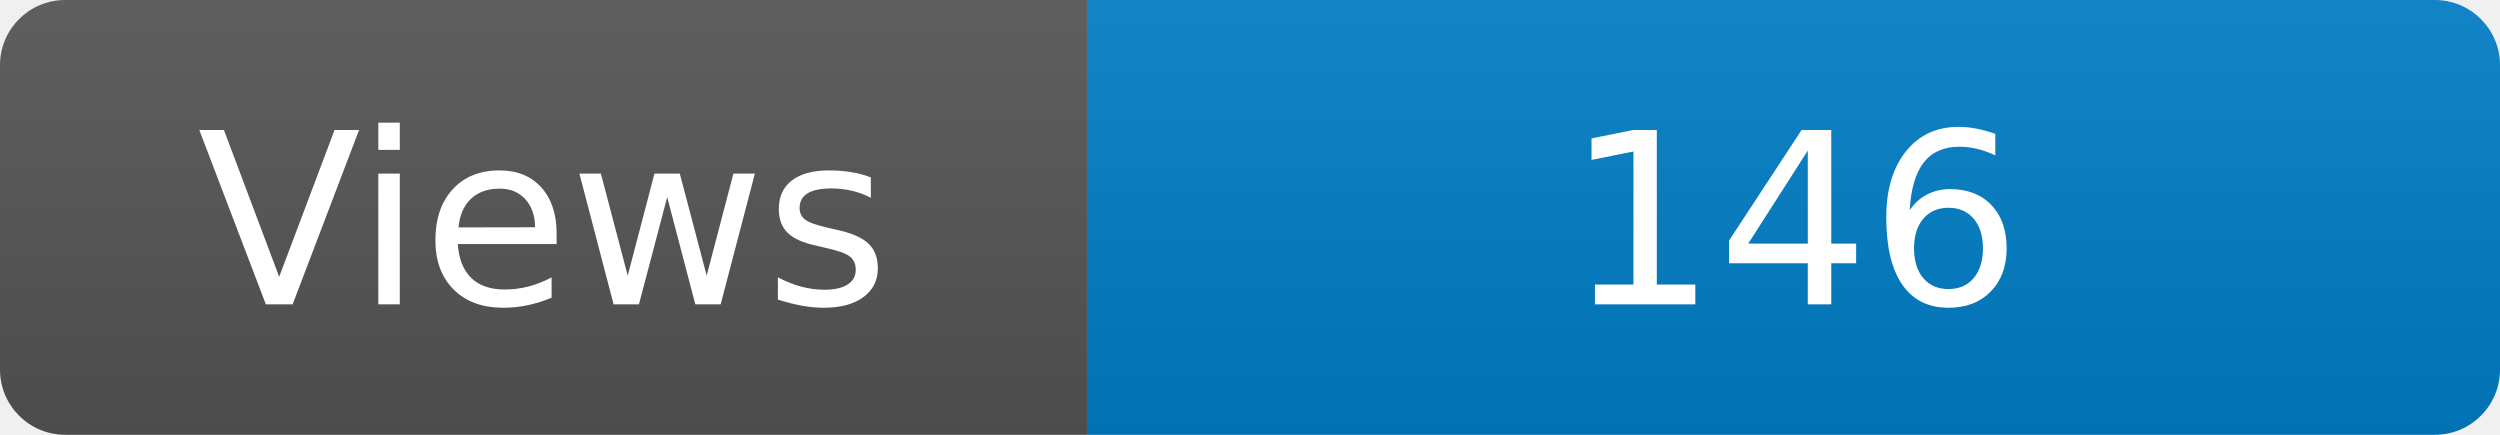
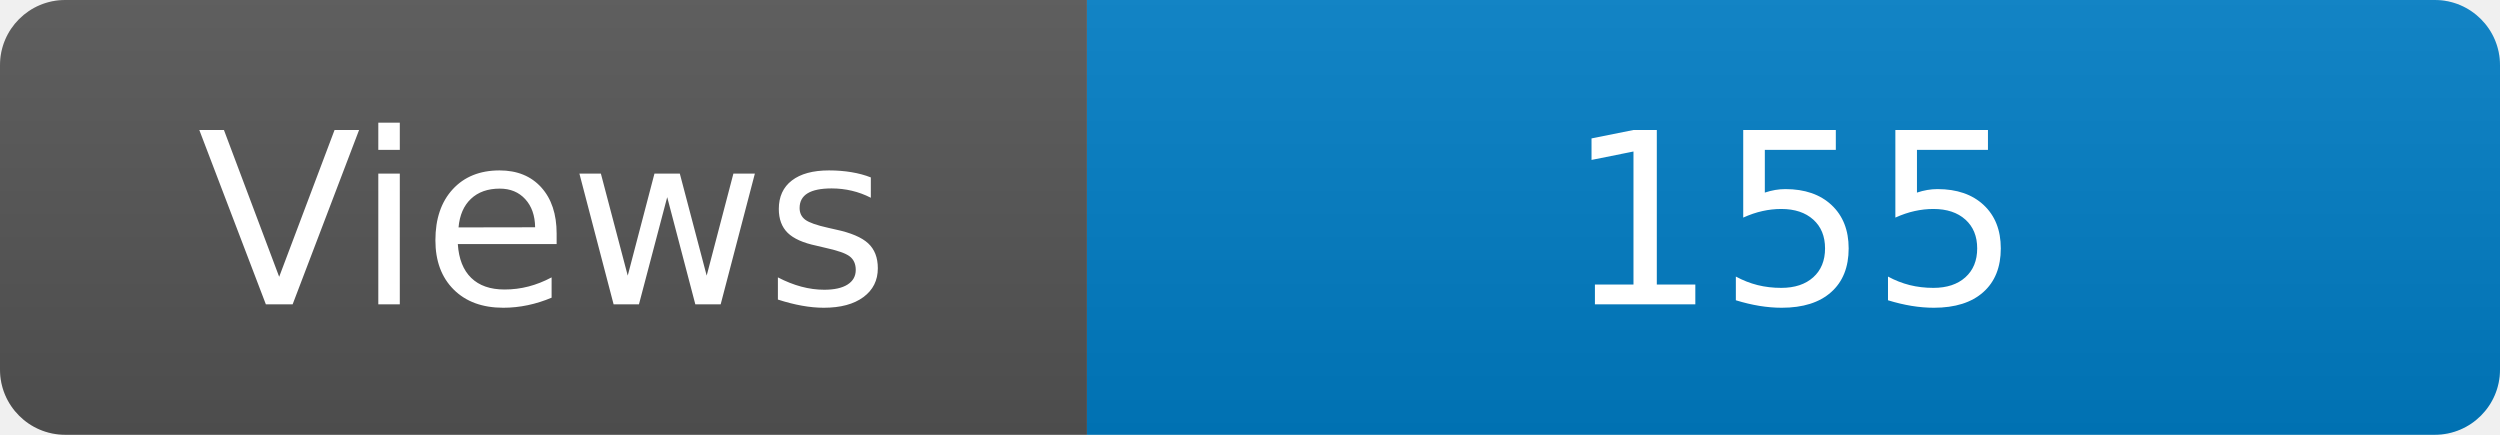
<svg xmlns="http://www.w3.org/2000/svg" width="115" height="20" role="img" aria-label="Maintained?: yes">
  <linearGradient id="s" x2="0" y2="100%">
    <stop offset="0" stop-color="#bbb" stop-opacity=".1" />
    <stop offset="1" stop-opacity=".1" />
  </linearGradient>
  <clipPath id="r">
    <rect width="115" height="20" rx="3" fill="#fff" />
  </clipPath>
  <g clip-path="url(#r)">
    <rect width="50" height="20" fill="#555" />
    <rect x="50" width="160" height="20" fill="#007ec6" />
    <rect width="115" height="20" fill="url(#s)" />
  </g>
  <g fill="#fff" text-anchor="middle" font-family="Verdana,Geneva,DejaVu Sans,sans-serif" font-size="110">
    <text x="250" y="140" transform="scale(.1)" fill="#fff">Views</text>
-     <text x="825" y="140" transform="scale(.1)" fill="#fff">146</text>
+     <text x="825" y="140" transform="scale(.1)" fill="#fff">155</text>
  </g>
</svg>
